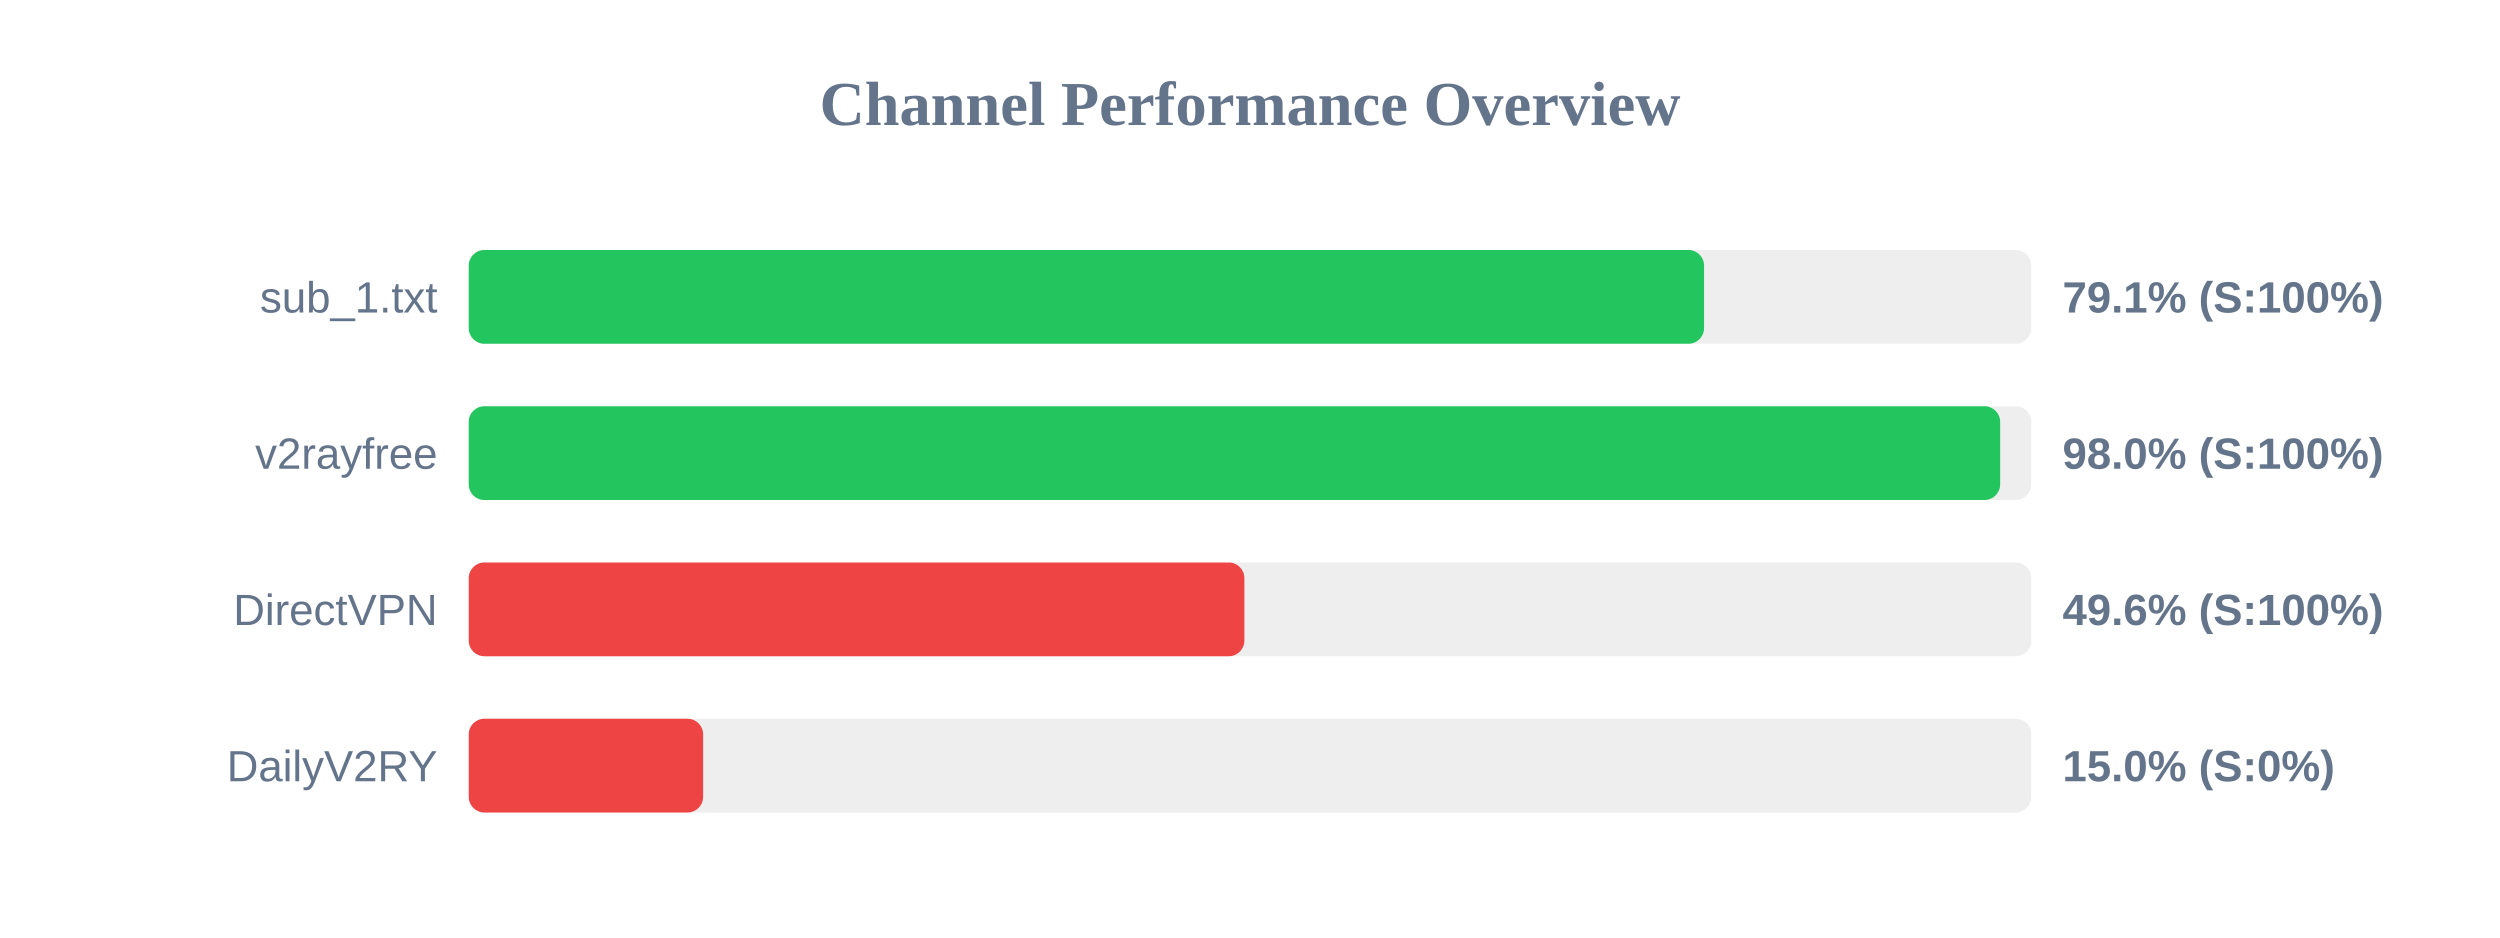
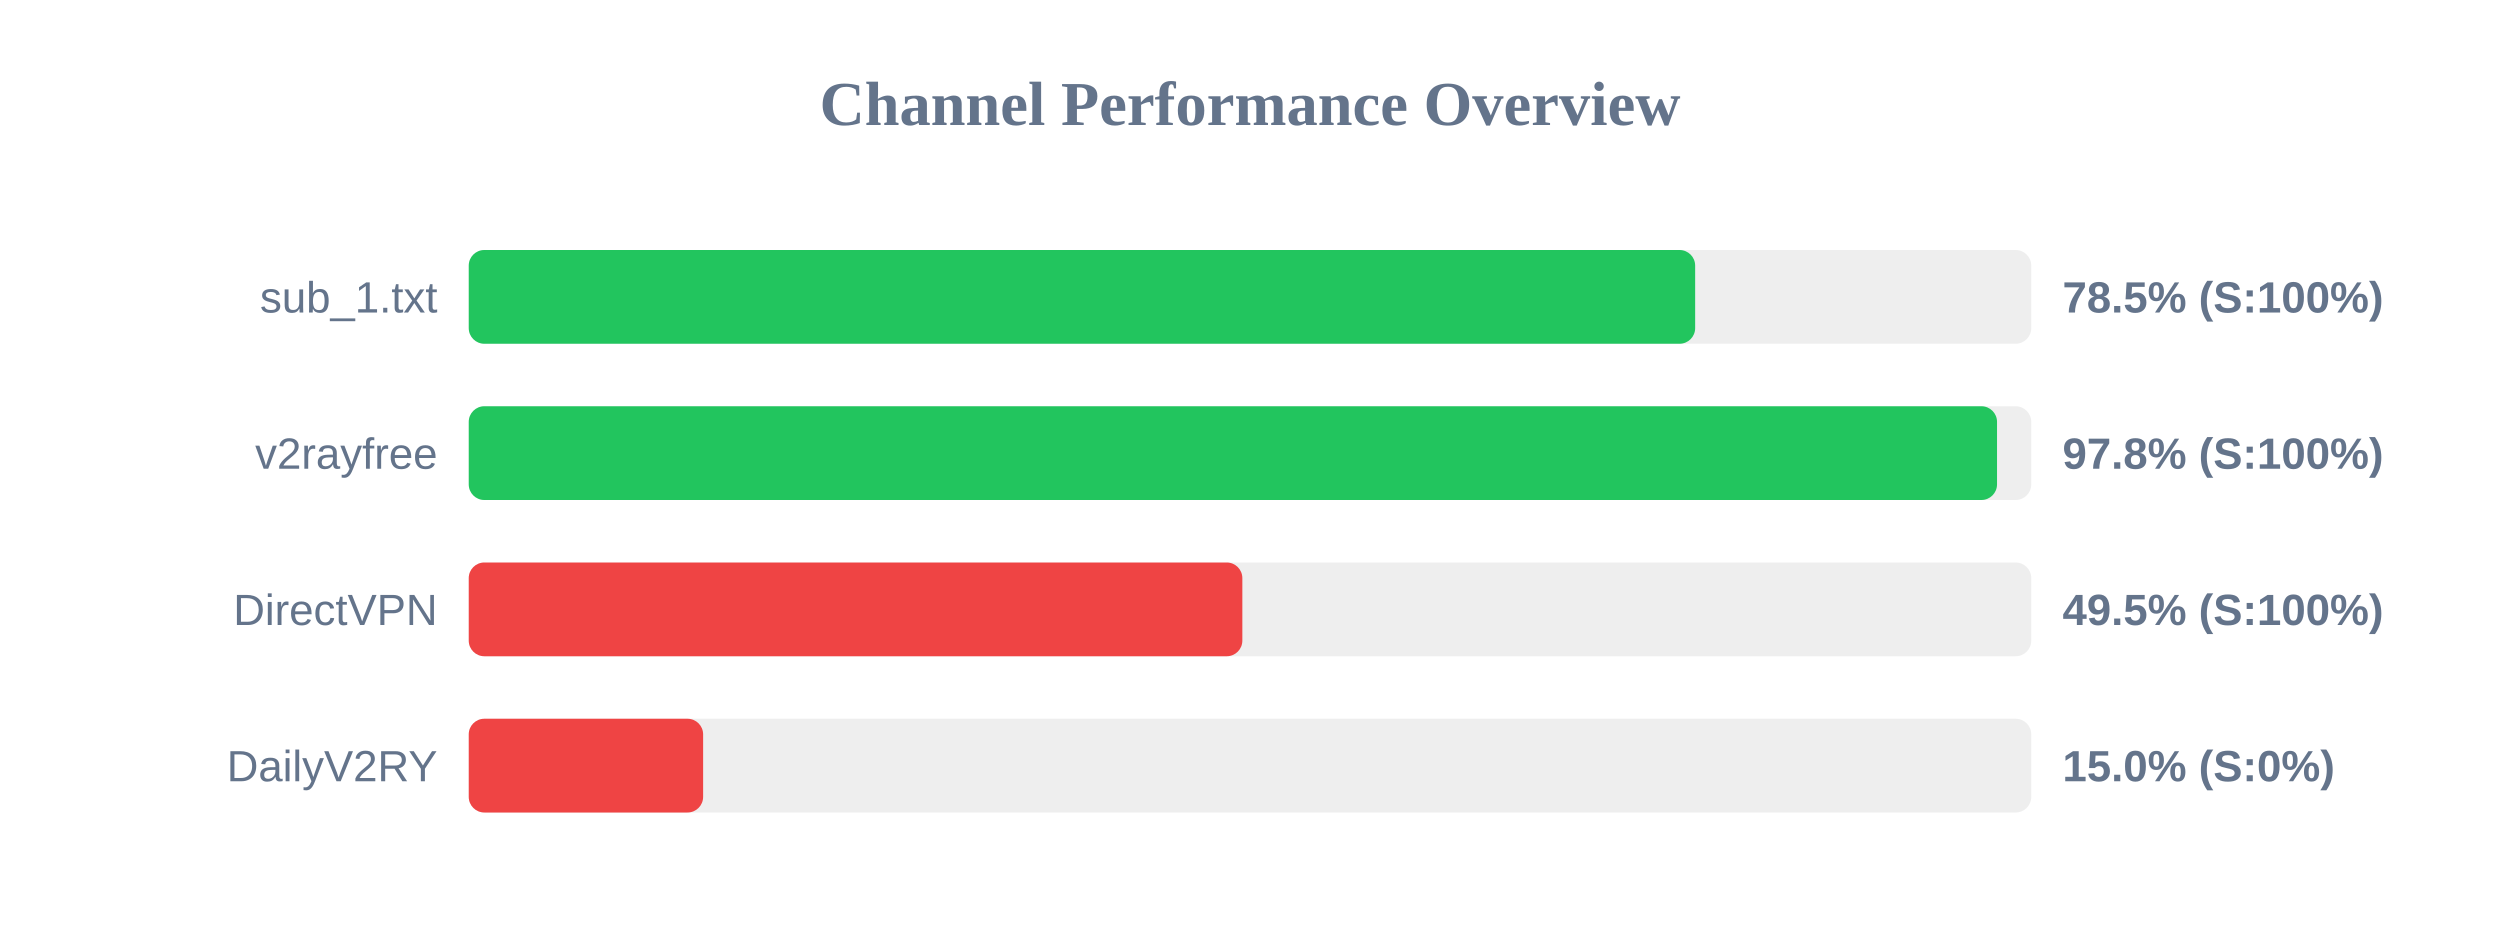
<svg xmlns="http://www.w3.org/2000/svg" width="800" height="300" version="1.1">
  <style>
        .row { font: 14px Arial; fill: #64748b; }
        .score { font: bold 14px Arial; fill: #64748b; }
    </style>
  <text x="400" y="40" text-anchor="middle" font-size="20px" font-weight="bold" fill="#64748b">Channel Performance Overview</text>
  <rect x="150" y="80" width="500" height="30" fill="#eee" rx="5" />
-   <rect x="150" y="80" width="395.3" height="30" fill="#22c55e" rx="5" />
+   <rect x="150" y="80" width="392.45" height="30" fill="#22c55e" rx="5" />
  <text x="140" y="100" text-anchor="end" class="row">sub_1.txt</text>
-   <text x="660" y="100" text-anchor="start" class="score">79.1% (S:100%)</text>
+   <text x="660" y="100" text-anchor="start" class="score">78.5% (S:100%)</text>
  <rect x="150" y="130" width="500" height="30" fill="#eee" rx="5" />
-   <rect x="150" y="130" width="490.05" height="30" fill="#22c55e" rx="5" />
+   <rect x="150" y="130" width="489.05" height="30" fill="#22c55e" rx="5" />
  <text x="140" y="150" text-anchor="end" class="row">v2rayfree</text>
-   <text x="660" y="150" text-anchor="start" class="score">98.0% (S:100%)</text>
+   <text x="660" y="150" text-anchor="start" class="score">97.8% (S:100%)</text>
  <rect x="150" y="180" width="500" height="30" fill="#eee" rx="5" />
-   <rect x="150" y="180" width="248.2" height="30" fill="#ef4444" rx="5" />
+   <rect x="150" y="180" width="247.55" height="30" fill="#ef4444" rx="5" />
  <text x="140" y="200" text-anchor="end" class="row">DirectVPN</text>
-   <text x="660" y="200" text-anchor="start" class="score">49.6% (S:100%)</text>
+   <text x="660" y="200" text-anchor="start" class="score">49.5% (S:100%)</text>
  <rect x="150" y="230" width="500" height="30" fill="#eee" rx="5" />
  <rect x="150" y="230" width="75.0" height="30" fill="#ef4444" rx="5" />
  <text x="140" y="250" text-anchor="end" class="row">DailyV2RY</text>
  <text x="660" y="250" text-anchor="start" class="score">15.0% (S:0%)</text>
</svg>
